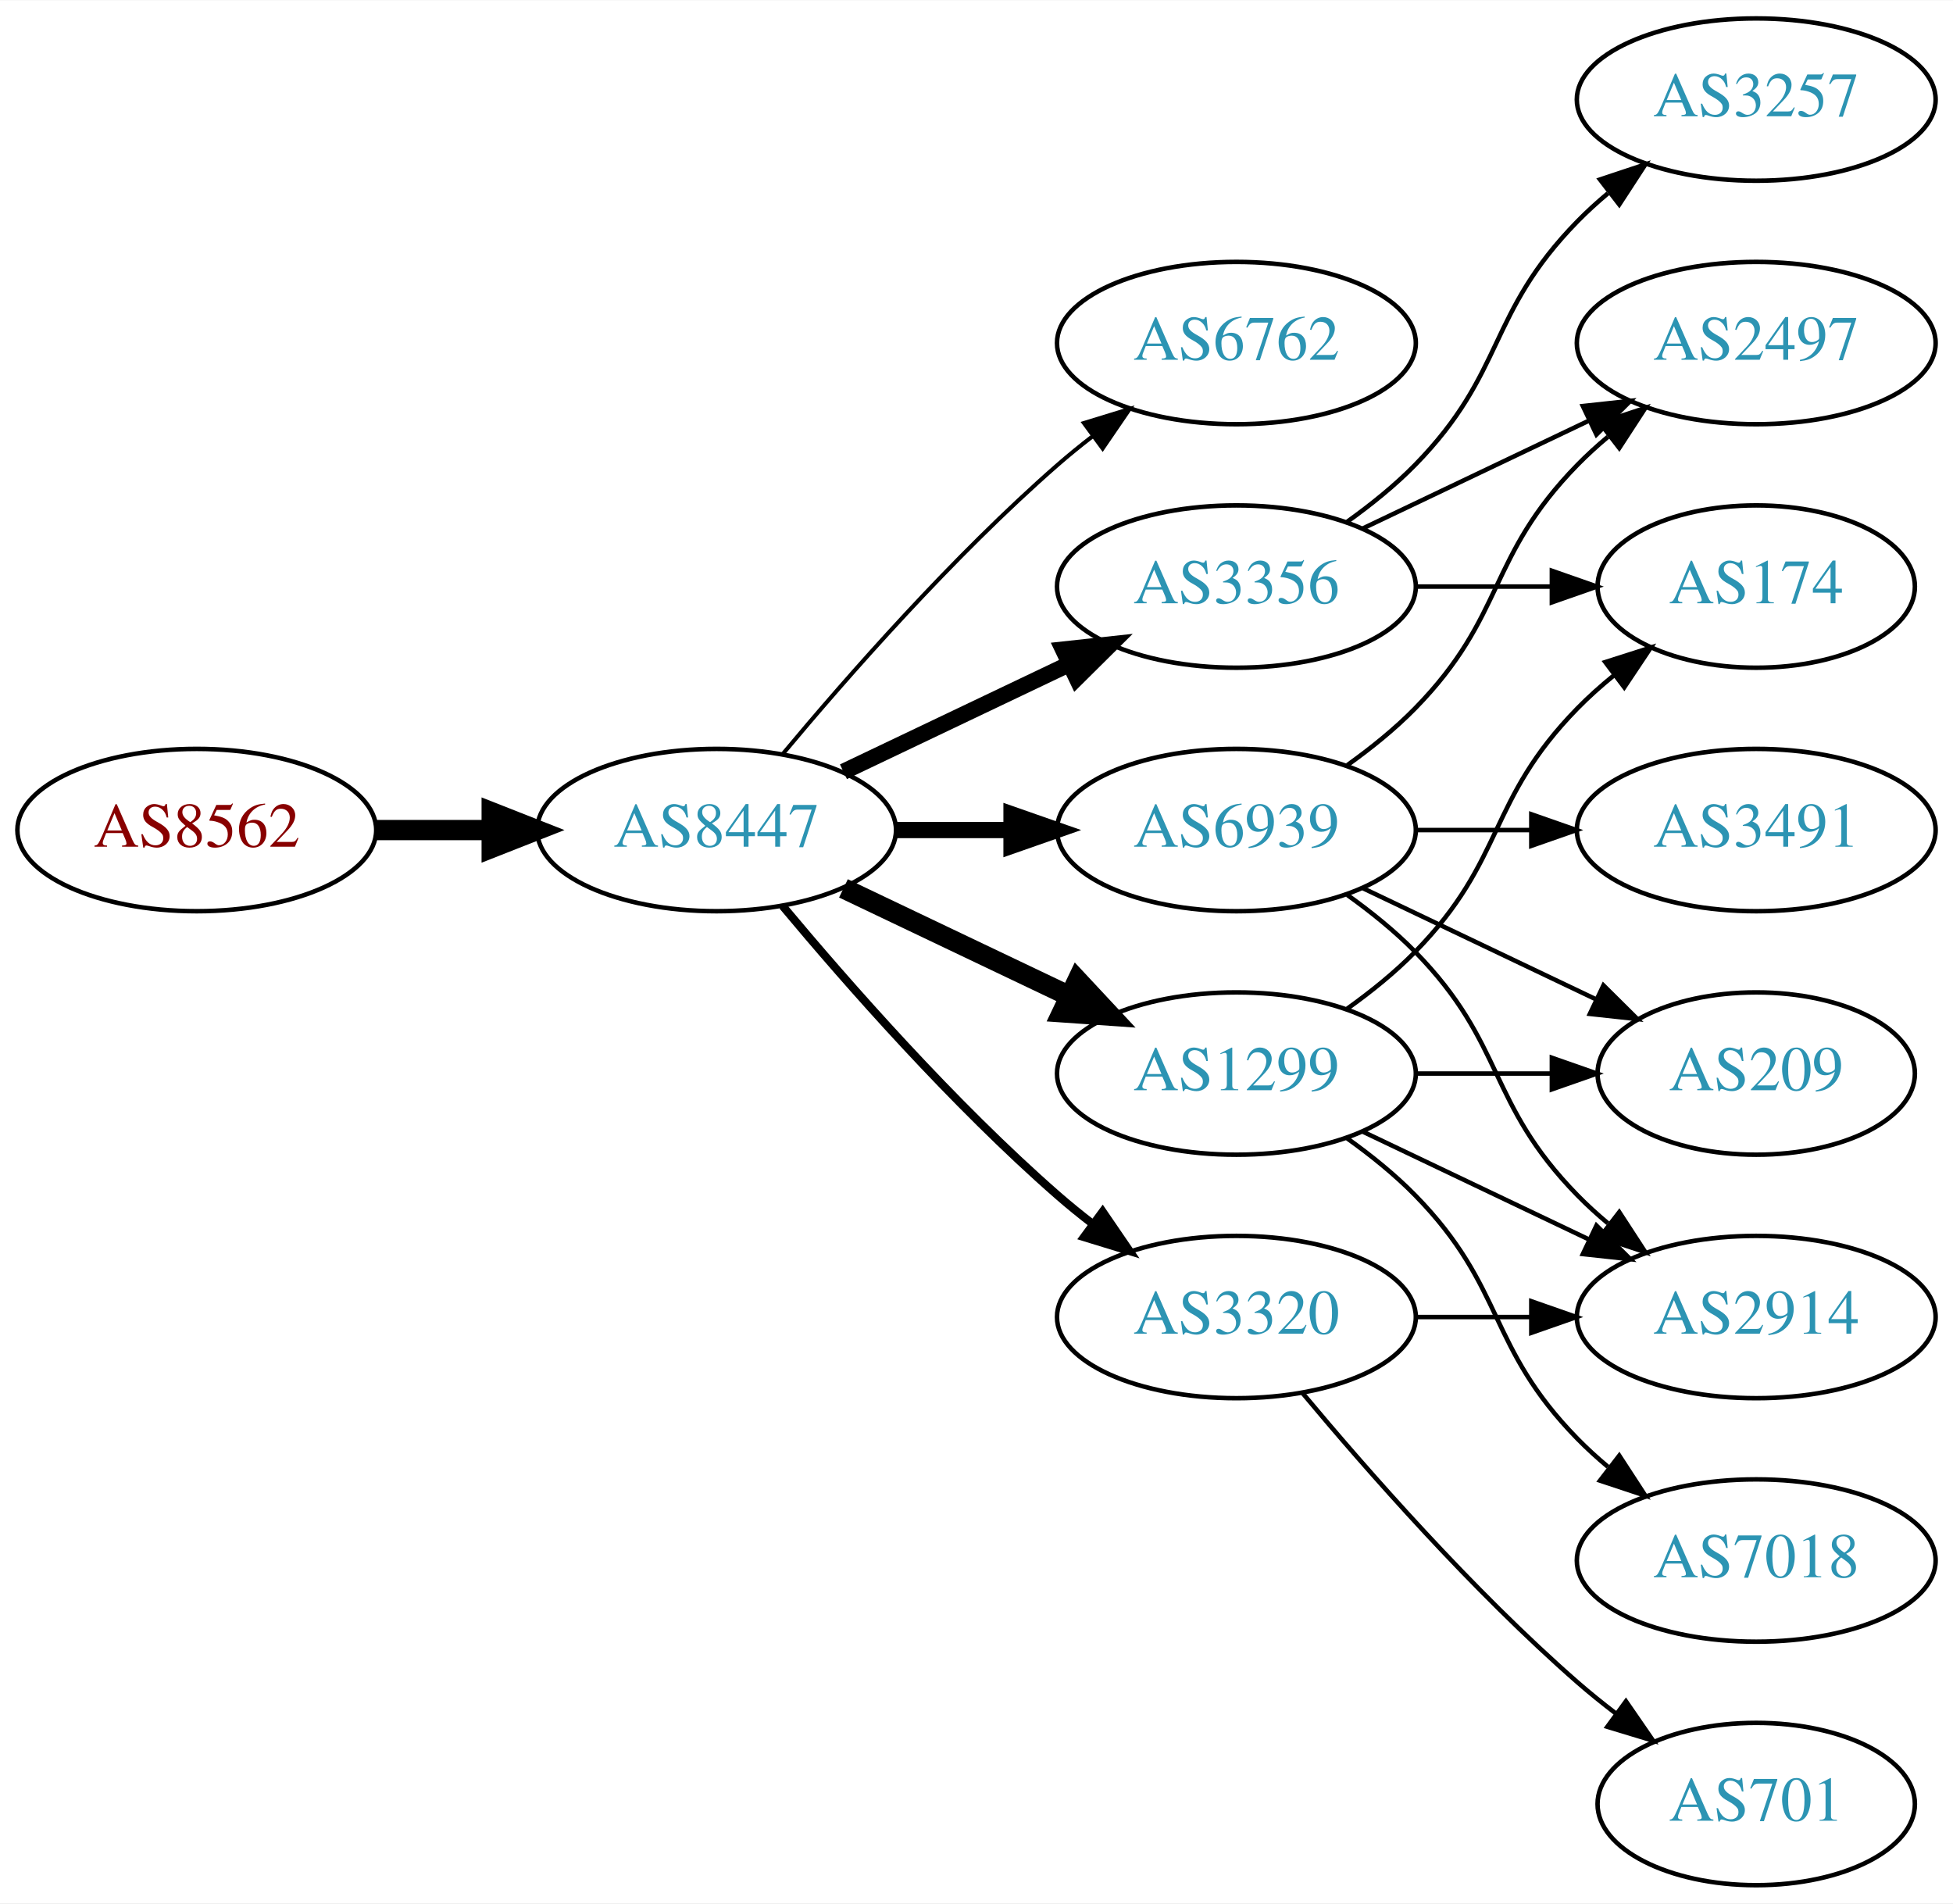
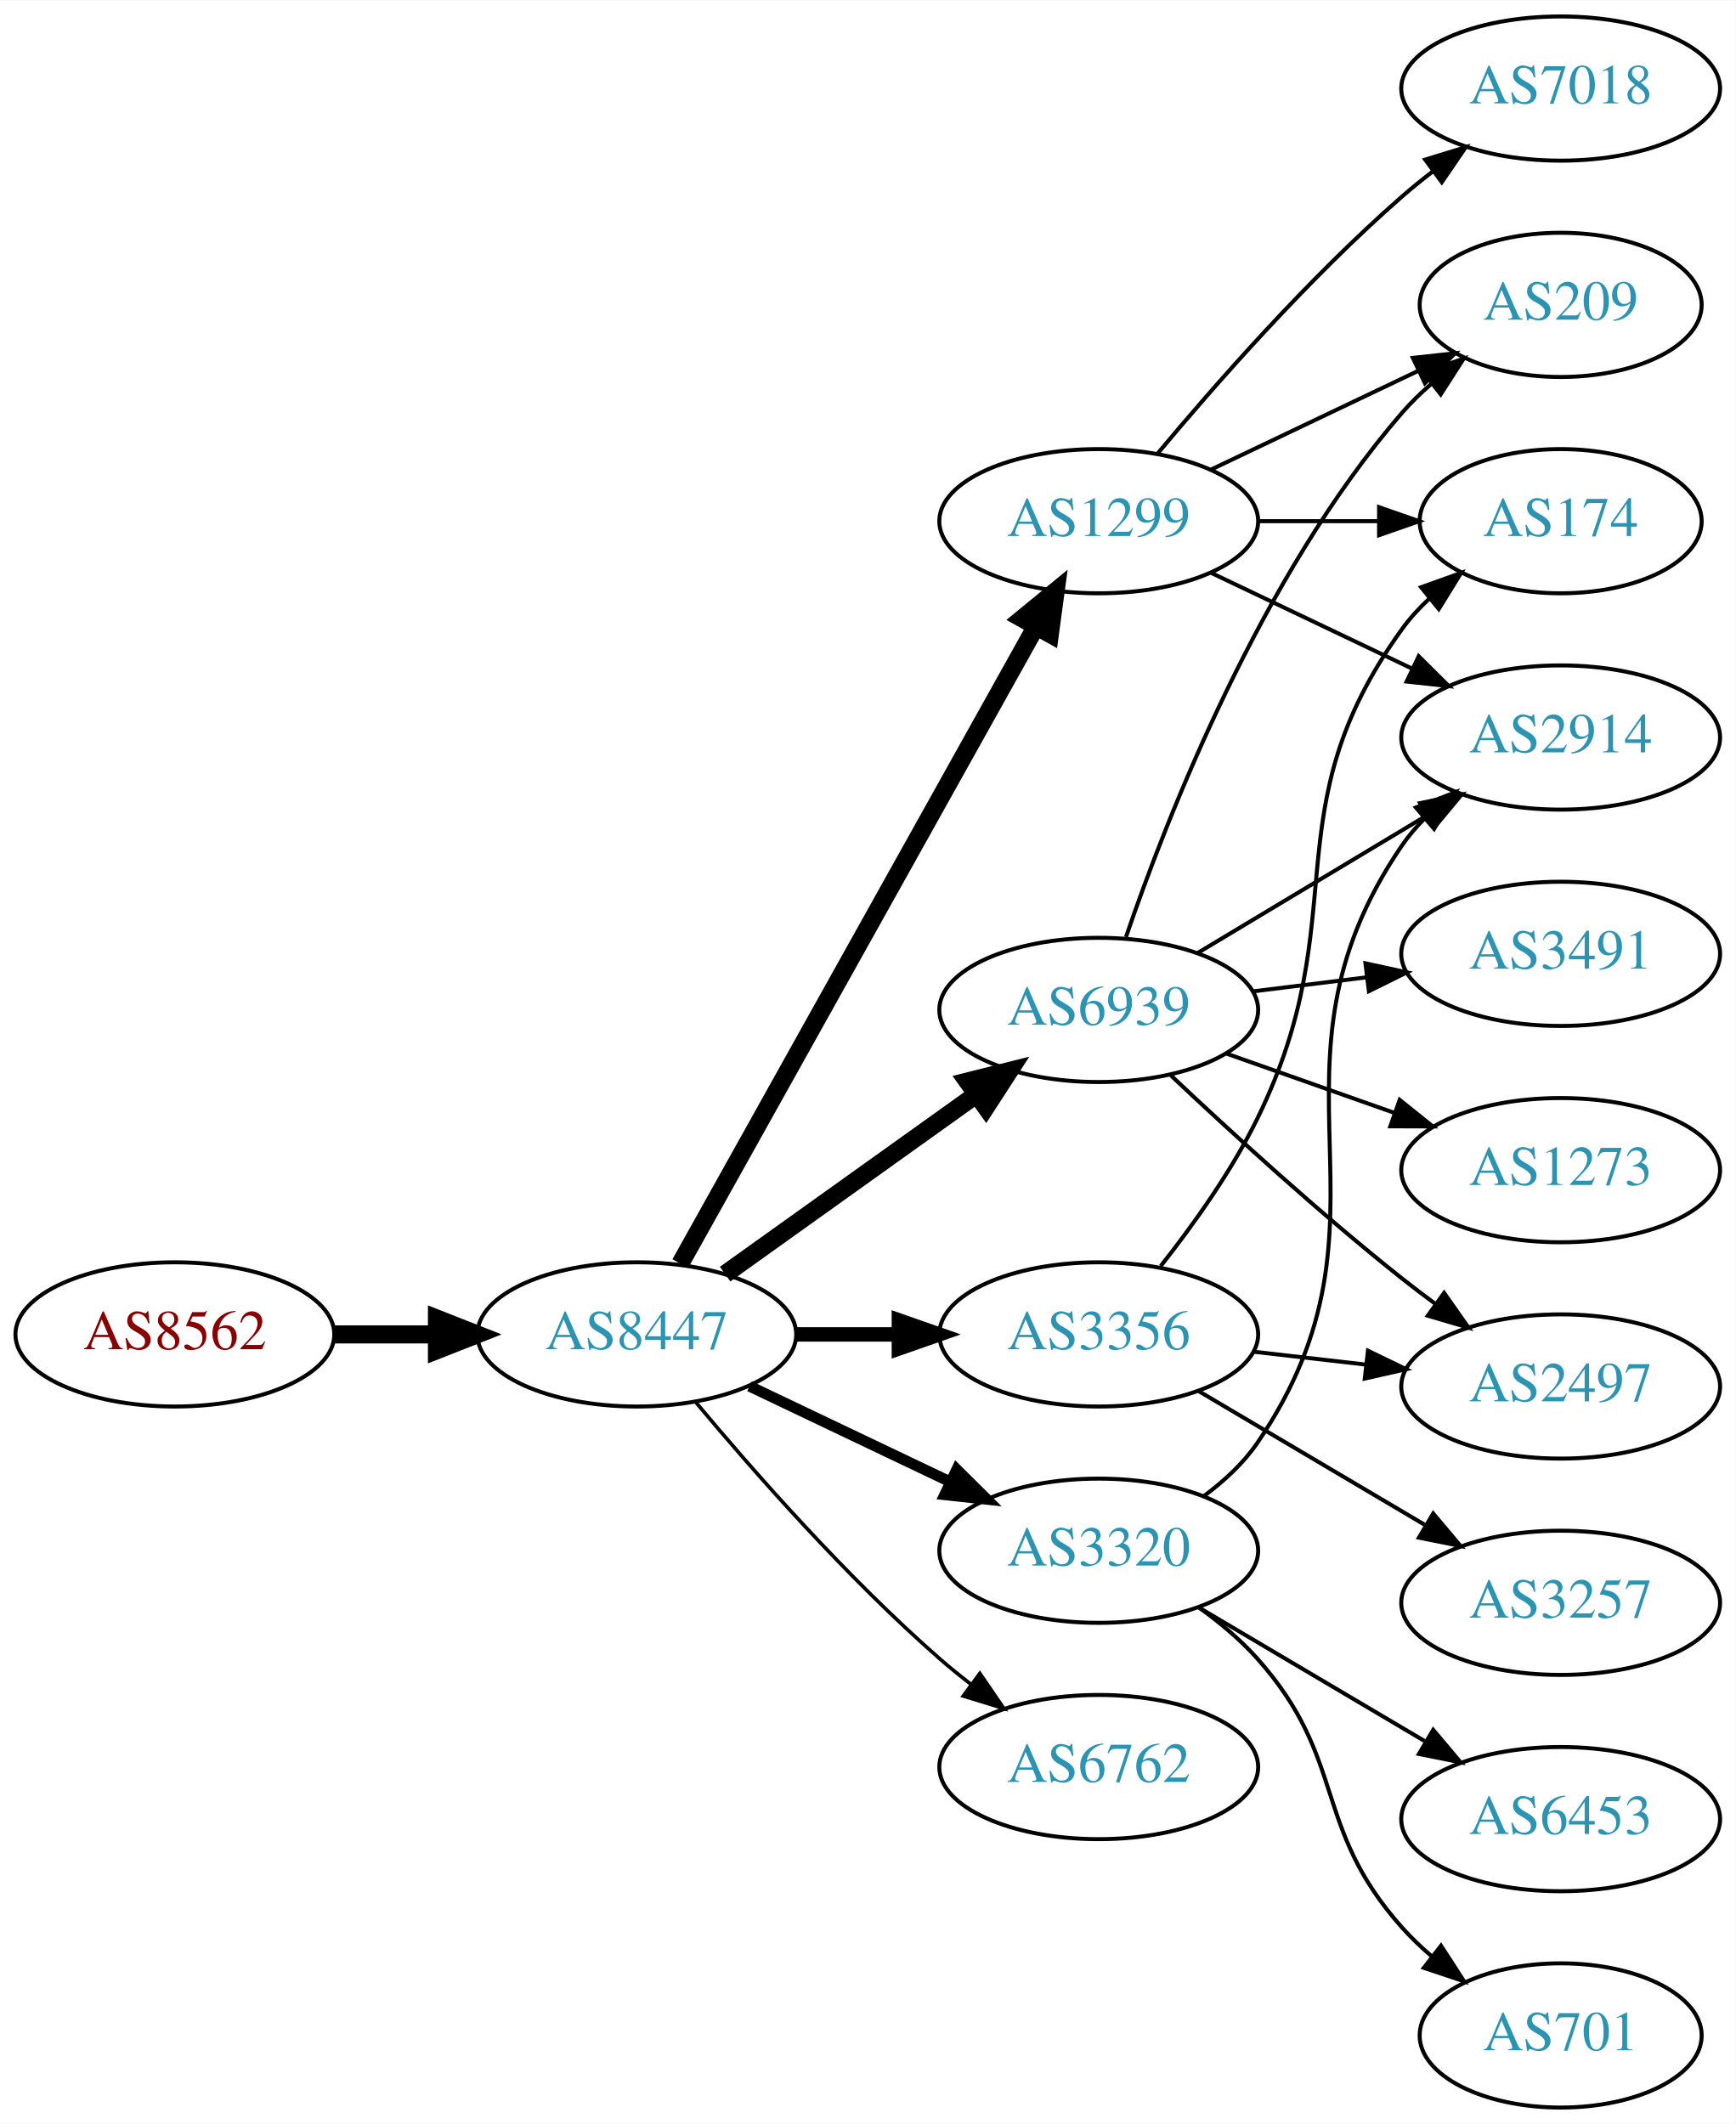
- <svg xmlns="http://www.w3.org/2000/svg" xmlns:xlink="http://www.w3.org/1999/xlink" width="433pt" height="422pt" viewBox="0.00 0.00 433.17 422.00">
-   <g id="graph0" class="graph" transform="scale(1 1) rotate(0) translate(4 418)">
-     <polygon fill="white" stroke="none" points="-4,4 -4,-418 429.172,-418 429.172,4 -4,4" />
+ <svg xmlns="http://www.w3.org/2000/svg" xmlns:xlink="http://www.w3.org/1999/xlink" width="433pt" height="530pt" viewBox="0.00 0.00 433.17 530.00">
+   <g id="graph0" class="graph" transform="scale(1 1) rotate(0) translate(4 526)">
+     <polygon fill="white" stroke="none" points="-4,4 -4,-526 429.172,-526 429.172,4 -4,4" />
    <g id="node1" class="node">
      <g id="a_node1">
        <a xlink:href="/asn/8562" xlink:title="AS8562 ~ A1 Telekom Austria AG [AT]">
-           <ellipse fill="#ffffff" stroke="black" cx="39.647" cy="-234" rx="39.794" ry="18" />
-           <text text-anchor="middle" x="39.647" y="-230.3" font-family="Times,serif" font-size="14.00" fill="#880000">AS8562</text>
+           <ellipse fill="#ffffff" stroke="black" cx="39.647" cy="-193" rx="39.794" ry="18" />
+           <text text-anchor="middle" x="39.647" y="-189.3" font-family="Times,serif" font-size="14.00" fill="#880000">AS8562</text>
        </a>
      </g>
    </g>
    <g id="node2" class="node">
      <g id="a_node2">
        <a xlink:href="/asn/8447" xlink:title="AS8447 ~ A1 Telekom Austria AG [AT]">
-           <ellipse fill="#ffffff" stroke="black" cx="154.939" cy="-234" rx="39.794" ry="18" />
-           <text text-anchor="middle" x="154.939" y="-230.3" font-family="Times,serif" font-size="14.00" fill="#2c94b3">AS8447</text>
+           <ellipse fill="#ffffff" stroke="black" cx="154.939" cy="-193" rx="39.794" ry="18" />
+           <text text-anchor="middle" x="154.939" y="-189.3" font-family="Times,serif" font-size="14.00" fill="#2c94b3">AS8447</text>
        </a>
      </g>
    </g>
    <g id="edge1" class="edge">
-       <path fill="none" stroke="black" stroke-width="4.5" d="M79.319,-234C87.522,-234 96.286,-234 104.818,-234" />
-       <polygon fill="black" stroke="black" stroke-width="4.5" points="105.057,-237.938 115.057,-234 105.057,-230.063 105.057,-237.938" />
+       <path fill="none" stroke="black" stroke-width="4.5" d="M79.319,-193C87.522,-193 96.286,-193 104.818,-193" />
+       <polygon fill="black" stroke="black" stroke-width="4.5" points="105.057,-196.938 115.057,-193 105.057,-189.063 105.057,-196.938" />
    </g>
    <g id="node3" class="node">
      <g id="a_node3">
-         <a xlink:href="/asn/6762" xlink:title="AS6762 ~ TELECOM ITALIA SPARKLE S.p.A. [IT]">
-           <ellipse fill="#ffffff" stroke="black" cx="270.232" cy="-342" rx="39.794" ry="18" />
-           <text text-anchor="middle" x="270.232" y="-338.3" font-family="Times,serif" font-size="14.00" fill="#2c94b3">AS6762</text>
+         <a xlink:href="/asn/1299" xlink:title="AS1299 ~ Telia Carrier [EU]">
+           <ellipse fill="#ffffff" stroke="black" cx="270.232" cy="-396" rx="39.794" ry="18" />
+           <text text-anchor="middle" x="270.232" y="-392.3" font-family="Times,serif" font-size="14.00" fill="#2c94b3">AS1299</text>
        </a>
      </g>
    </g>
    <g id="edge2" class="edge">
-       <path fill="none" stroke="black" stroke-width="0.9" d="M169.569,-250.817C183.852,-267.929 207.398,-294.745 230.586,-315 233.052,-317.154 235.69,-319.294 238.388,-321.372" />
-       <polygon fill="black" stroke="black" stroke-width="0.9" points="236.413,-324.264 246.542,-327.37 240.561,-318.625 236.413,-324.264" />
+       <path fill="none" stroke="black" stroke-width="4.5" d="M165.795,-210.66C185.765,-246.442 231.093,-327.661 254.553,-369.697" />
+       <polygon fill="black" stroke="black" stroke-width="4.5" points="251.168,-371.712 259.48,-378.526 258.045,-367.875 251.168,-371.712" />
    </g>
    <g id="node4" class="node">
      <g id="a_node4">
-         <a xlink:href="/asn/3356" xlink:title="AS3356 ~ Level 3 Parent, LLC [US]">
-           <ellipse fill="#ffffff" stroke="black" cx="270.232" cy="-288" rx="39.794" ry="18" />
-           <text text-anchor="middle" x="270.232" y="-284.3" font-family="Times,serif" font-size="14.00" fill="#2c94b3">AS3356</text>
+         <a xlink:href="/asn/6939" xlink:title="AS6939 ~ Hurricane Electric LLC [US]">
+           <ellipse fill="#ffffff" stroke="black" cx="270.232" cy="-274" rx="39.794" ry="18" />
+           <text text-anchor="middle" x="270.232" y="-270.3" font-family="Times,serif" font-size="14.00" fill="#2c94b3">AS6939</text>
        </a>
      </g>
    </g>
    <g id="edge3" class="edge">
-       <path fill="none" stroke="black" stroke-width="3.6" d="M183.076,-246.934C198.07,-254.081 216.891,-263.052 233.114,-270.785" />
-       <polygon fill="black" stroke="black" stroke-width="3.6" points="231.784,-274.028 242.317,-275.171 234.796,-267.709 231.784,-274.028" />
+       <path fill="none" stroke="black" stroke-width="4.5" d="M176.983,-208.046C194.598,-220.639 219.936,-238.755 239.602,-252.816" />
+       <polygon fill="black" stroke="black" stroke-width="4.5" points="237.492,-256.147 247.917,-258.76 242.072,-249.741 237.492,-256.147" />
    </g>
    <g id="node5" class="node">
      <g id="a_node5">
-         <a xlink:href="/asn/6939" xlink:title="AS6939 ~ Hurricane Electric LLC [US]">
-           <ellipse fill="#ffffff" stroke="black" cx="270.232" cy="-234" rx="39.794" ry="18" />
-           <text text-anchor="middle" x="270.232" y="-230.3" font-family="Times,serif" font-size="14.00" fill="#2c94b3">AS6939</text>
+         <a xlink:href="/asn/3356" xlink:title="AS3356 ~ Level 3 Parent, LLC [US]">
+           <ellipse fill="#ffffff" stroke="black" cx="270.232" cy="-193" rx="39.794" ry="18" />
+           <text text-anchor="middle" x="270.232" y="-189.3" font-family="Times,serif" font-size="14.00" fill="#2c94b3">AS3356</text>
        </a>
      </g>
    </g>
    <g id="edge4" class="edge">
-       <path fill="none" stroke="black" stroke-width="3.6" d="M194.612,-234C202.815,-234 211.579,-234 220.111,-234" />
-       <polygon fill="black" stroke="black" stroke-width="3.6" points="220.35,-237.5 230.35,-234 220.35,-230.5 220.35,-237.5" />
+       <path fill="none" stroke="black" stroke-width="3.6" d="M194.612,-193C202.815,-193 211.579,-193 220.111,-193" />
+       <polygon fill="black" stroke="black" stroke-width="3.6" points="220.35,-196.5 230.35,-193 220.35,-189.5 220.35,-196.5" />
    </g>
    <g id="node6" class="node">
      <g id="a_node6">
-         <a xlink:href="/asn/1299" xlink:title="AS1299 ~ Telia Carrier [EU]">
-           <ellipse fill="#ffffff" stroke="black" cx="270.232" cy="-180" rx="39.794" ry="18" />
-           <text text-anchor="middle" x="270.232" y="-176.3" font-family="Times,serif" font-size="14.00" fill="#2c94b3">AS1299</text>
+         <a xlink:href="/asn/3320" xlink:title="AS3320 ~ DTAG [DE]">
+           <ellipse fill="#ffffff" stroke="black" cx="270.232" cy="-139" rx="39.794" ry="18" />
+           <text text-anchor="middle" x="270.232" y="-135.3" font-family="Times,serif" font-size="14.00" fill="#2c94b3">AS3320</text>
        </a>
      </g>
    </g>
    <g id="edge5" class="edge">
-       <path fill="none" stroke="black" stroke-width="4.5" d="M183.076,-221.066C198.07,-213.919 216.891,-204.948 233.114,-197.215" />
-       <polygon fill="black" stroke="black" stroke-width="4.5" points="234.985,-200.686 242.317,-192.829 231.596,-193.577 234.985,-200.686" />
+       <path fill="none" stroke="black" stroke-width="2.7" d="M183.076,-180.066C198.07,-172.919 216.891,-163.948 233.114,-156.215" />
+       <polygon fill="black" stroke="black" stroke-width="2.7" points="234.796,-159.291 242.317,-151.829 231.784,-152.972 234.796,-159.291" />
    </g>
    <g id="node7" class="node">
      <g id="a_node7">
-         <a xlink:href="/asn/3320" xlink:title="AS3320 ~ DTAG [DE]">
-           <ellipse fill="#ffffff" stroke="black" cx="270.232" cy="-126" rx="39.794" ry="18" />
-           <text text-anchor="middle" x="270.232" y="-122.3" font-family="Times,serif" font-size="14.00" fill="#2c94b3">AS3320</text>
+         <a xlink:href="/asn/6762" xlink:title="AS6762 ~ TELECOM ITALIA SPARKLE S.p.A. [IT]">
+           <ellipse fill="#ffffff" stroke="black" cx="270.232" cy="-85" rx="39.794" ry="18" />
+           <text text-anchor="middle" x="270.232" y="-81.3" font-family="Times,serif" font-size="14.00" fill="#2c94b3">AS6762</text>
        </a>
      </g>
    </g>
    <g id="edge6" class="edge">
-       <path fill="none" stroke="black" stroke-width="1.8" d="M169.569,-217.183C183.852,-200.071 207.398,-173.255 230.586,-153 233.052,-150.846 235.69,-148.706 238.388,-146.628" />
-       <polygon fill="black" stroke="black" stroke-width="1.8" points="240.561,-149.375 246.542,-140.63 236.413,-143.736 240.561,-149.375" />
+       <path fill="none" stroke="black" stroke-width="0.9" d="M169.569,-176.183C183.852,-159.071 207.398,-132.255 230.586,-112 233.052,-109.846 235.69,-107.706 238.388,-105.628" />
+       <polygon fill="black" stroke="black" stroke-width="0.9" points="240.561,-108.375 246.542,-99.63 236.413,-102.736 240.561,-108.375" />
    </g>
    <g id="node8" class="node">
      <g id="a_node8">
-         <a xlink:href="/asn/2497" xlink:title="AS2497 ~ Internet Initiative Japan Inc. [JP]">
-           <ellipse fill="#ffffff" stroke="black" cx="385.525" cy="-342" rx="39.794" ry="18" />
-           <text text-anchor="middle" x="385.525" y="-338.3" font-family="Times,serif" font-size="14.00" fill="#2c94b3">AS2497</text>
-         </a>
-       </g>
-     </g>
-     <g id="edge16" class="edge">
-       <path fill="none" stroke="black" d="M298.369,-300.934C313.363,-308.081 332.184,-317.052 348.407,-324.785" />
-       <polygon fill="black" stroke="black" points="347.077,-328.028 357.61,-329.171 350.089,-321.709 347.077,-328.028" />
-     </g>
-     <g id="node12" class="node">
-       <g id="a_node12">
-         <a xlink:href="/asn/174" xlink:title="AS174 ~ Cogent Communications [US]">
-           <ellipse fill="#ffffff" stroke="black" cx="385.525" cy="-288" rx="35.194" ry="18" />
-           <text text-anchor="middle" x="385.525" y="-284.3" font-family="Times,serif" font-size="14.00" fill="#2c94b3">AS174</text>
-         </a>
-       </g>
-     </g>
-     <g id="edge17" class="edge">
-       <path fill="none" stroke="black" d="M309.905,-288C319.61,-288 330.101,-288 340.064,-288" />
-       <polygon fill="black" stroke="black" points="340.2,-291.5 350.2,-288 340.2,-284.5 340.2,-291.5" />
-     </g>
-     <g id="node14" class="node">
-       <g id="a_node14">
-         <a xlink:href="/asn/3257" xlink:title="AS3257 ~ GTT [DE]">
-           <ellipse fill="#ffffff" stroke="black" cx="385.525" cy="-396" rx="39.794" ry="18" />
-           <text text-anchor="middle" x="385.525" y="-392.3" font-family="Times,serif" font-size="14.00" fill="#2c94b3">AS3257</text>
-         </a>
-       </g>
-     </g>
-     <g id="edge15" class="edge">
-       <path fill="none" stroke="black" d="M294.826,-302.389C300.082,-306.148 305.414,-310.437 309.879,-315 330.051,-335.617 325.706,-348.383 345.879,-369 347.972,-371.139 350.255,-373.218 352.632,-375.21" />
-       <polygon fill="black" stroke="black" points="350.875,-378.275 360.931,-381.611 355.15,-372.732 350.875,-378.275" />
+         <a xlink:href="/asn/7018" xlink:title="AS7018 ~ AT&amp;T Services, Inc. [US]">
+           <ellipse fill="#ffffff" stroke="black" cx="385.525" cy="-504" rx="39.794" ry="18" />
+           <text text-anchor="middle" x="385.525" y="-500.3" font-family="Times,serif" font-size="14.00" fill="#2c94b3">AS7018</text>
+         </a>
+       </g>
    </g>
    <g id="edge7" class="edge">
-       <path fill="none" stroke="black" d="M294.826,-248.389C300.082,-252.148 305.414,-256.437 309.879,-261 330.051,-281.617 325.706,-294.383 345.879,-315 347.972,-317.139 350.255,-319.218 352.632,-321.21" />
-       <polygon fill="black" stroke="black" points="350.875,-324.275 360.931,-327.611 355.15,-318.732 350.875,-324.275" />
+       <path fill="none" stroke="black" d="M284.862,-412.817C299.145,-429.929 322.691,-456.745 345.879,-477 348.345,-479.154 350.983,-481.294 353.681,-483.372" />
+       <polygon fill="black" stroke="black" points="351.706,-486.264 361.835,-489.37 355.854,-480.625 351.706,-486.264" />
    </g>
    <g id="node9" class="node">
      <g id="a_node9">
-         <a xlink:href="/asn/3491" xlink:title="AS3491 ~ PCCW Global, Inc. [US]">
-           <ellipse fill="#ffffff" stroke="black" cx="385.525" cy="-234" rx="39.794" ry="18" />
-           <text text-anchor="middle" x="385.525" y="-230.3" font-family="Times,serif" font-size="14.00" fill="#2c94b3">AS3491</text>
+         <a xlink:href="/asn/2914" xlink:title="AS2914 ~ NTT America, Inc. [US]">
+           <ellipse fill="#ffffff" stroke="black" cx="385.525" cy="-342" rx="39.794" ry="18" />
+           <text text-anchor="middle" x="385.525" y="-338.3" font-family="Times,serif" font-size="14.00" fill="#2c94b3">AS2914</text>
        </a>
      </g>
    </g>
    <g id="edge8" class="edge">
-       <path fill="none" stroke="black" d="M309.905,-234C318.108,-234 326.872,-234 335.404,-234" />
-       <polygon fill="black" stroke="black" points="335.643,-237.5 345.643,-234 335.643,-230.5 335.643,-237.5" />
+       <path fill="none" stroke="black" d="M298.369,-383.066C313.363,-375.919 332.184,-366.948 348.407,-359.215" />
+       <polygon fill="black" stroke="black" points="350.089,-362.291 357.61,-354.829 347.077,-355.972 350.089,-362.291" />
    </g>
    <g id="node10" class="node">
      <g id="a_node10">
        <a xlink:href="/asn/209" xlink:title="AS209 ~ CenturyLink Communications, LLC [US]">
-           <ellipse fill="#ffffff" stroke="black" cx="385.525" cy="-180" rx="35.194" ry="18" />
-           <text text-anchor="middle" x="385.525" y="-176.3" font-family="Times,serif" font-size="14.00" fill="#2c94b3">AS209</text>
+           <ellipse fill="#ffffff" stroke="black" cx="385.525" cy="-450" rx="35.194" ry="18" />
+           <text text-anchor="middle" x="385.525" y="-446.3" font-family="Times,serif" font-size="14.00" fill="#2c94b3">AS209</text>
        </a>
      </g>
    </g>
    <g id="edge9" class="edge">
-       <path fill="none" stroke="black" d="M298.369,-221.066C313.801,-213.71 333.286,-204.423 349.821,-196.541" />
-       <polygon fill="black" stroke="black" points="351.642,-199.551 359.163,-192.089 348.63,-193.232 351.642,-199.551" />
+       <path fill="none" stroke="black" d="M298.369,-408.934C313.801,-416.29 333.286,-425.577 349.821,-433.459" />
+       <polygon fill="black" stroke="black" points="348.63,-436.768 359.163,-437.911 351.642,-430.449 348.63,-436.768" />
    </g>
    <g id="node11" class="node">
      <g id="a_node11">
-         <a xlink:href="/asn/2914" xlink:title="AS2914 ~ NTT America, Inc. [US]">
-           <ellipse fill="#ffffff" stroke="black" cx="385.525" cy="-126" rx="39.794" ry="18" />
-           <text text-anchor="middle" x="385.525" y="-122.3" font-family="Times,serif" font-size="14.00" fill="#2c94b3">AS2914</text>
+         <a xlink:href="/asn/174" xlink:title="AS174 ~ Cogent Communications [US]">
+           <ellipse fill="#ffffff" stroke="black" cx="385.525" cy="-396" rx="35.194" ry="18" />
+           <text text-anchor="middle" x="385.525" y="-392.3" font-family="Times,serif" font-size="14.00" fill="#2c94b3">AS174</text>
        </a>
      </g>
    </g>
    <g id="edge10" class="edge">
-       <path fill="none" stroke="black" d="M294.826,-219.611C300.082,-215.852 305.414,-211.563 309.879,-207 330.051,-186.383 325.706,-173.617 345.879,-153 347.972,-150.861 350.255,-148.782 352.632,-146.79" />
-       <polygon fill="black" stroke="black" points="355.15,-149.268 360.931,-140.389 350.875,-143.725 355.15,-149.268" />
-     </g>
-     <g id="edge12" class="edge">
-       <path fill="none" stroke="black" d="M309.905,-180C319.61,-180 330.101,-180 340.064,-180" />
-       <polygon fill="black" stroke="black" points="340.2,-183.5 350.2,-180 340.2,-176.5 340.2,-183.5" />
+       <path fill="none" stroke="black" d="M309.905,-396C319.61,-396 330.101,-396 340.064,-396" />
+       <polygon fill="black" stroke="black" points="340.2,-399.5 350.2,-396 340.2,-392.5 340.2,-399.5" />
+     </g>
+     <g id="edge14" class="edge">
+       <path fill="none" stroke="black" d="M294.982,-288.255C311.599,-298.229 333.995,-311.671 352.232,-322.617" />
+       <polygon fill="black" stroke="black" points="350.431,-325.618 360.807,-327.764 354.034,-319.616 350.431,-325.618" />
+     </g>
+     <g id="edge13" class="edge">
+       <path fill="none" stroke="black" d="M277.031,-292.196C287.23,-322.077 310.69,-382.284 345.879,-423 348.073,-425.539 350.556,-427.957 353.178,-430.228" />
+       <polygon fill="black" stroke="black" points="351.278,-433.185 361.316,-436.573 355.582,-427.664 351.278,-433.185" />
+     </g>
+     <g id="node12" class="node">
+       <g id="a_node12">
+         <a xlink:href="/asn/2497" xlink:title="AS2497 ~ Internet Initiative Japan Inc. [JP]">
+           <ellipse fill="#ffffff" stroke="black" cx="385.525" cy="-180" rx="39.794" ry="18" />
+           <text text-anchor="middle" x="385.525" y="-176.3" font-family="Times,serif" font-size="14.00" fill="#2c94b3">AS2497</text>
+         </a>
+       </g>
    </g>
    <g id="edge11" class="edge">
-       <path fill="none" stroke="black" d="M298.369,-167.066C313.363,-159.919 332.184,-150.948 348.407,-143.215" />
-       <polygon fill="black" stroke="black" points="350.089,-146.291 357.61,-138.829 347.077,-139.972 350.089,-146.291" />
-     </g>
-     <g id="edge13" class="edge">
-       <path fill="none" stroke="black" d="M294.826,-194.389C300.082,-198.148 305.414,-202.437 309.879,-207 330.051,-227.617 325.706,-240.383 345.879,-261 348.358,-263.534 351.105,-265.983 353.957,-268.304" />
-       <polygon fill="black" stroke="black" points="352.049,-271.248 362.142,-274.468 356.26,-265.657 352.049,-271.248" />
+       <path fill="none" stroke="black" d="M288.207,-257.68C303.01,-243.716 325.279,-223.342 345.879,-207 348.59,-204.849 351.46,-202.672 354.362,-200.537" />
+       <polygon fill="black" stroke="black" points="356.436,-203.356 362.521,-194.683 352.356,-197.669 356.436,-203.356" />
    </g>
    <g id="node13" class="node">
      <g id="a_node13">
-         <a xlink:href="/asn/7018" xlink:title="AS7018 ~ AT&amp;T Services, Inc. [US]">
-           <ellipse fill="#ffffff" stroke="black" cx="385.525" cy="-72" rx="39.794" ry="18" />
-           <text text-anchor="middle" x="385.525" y="-68.3" font-family="Times,serif" font-size="14.00" fill="#2c94b3">AS7018</text>
-         </a>
-       </g>
-     </g>
-     <g id="edge14" class="edge">
-       <path fill="none" stroke="black" d="M294.826,-165.611C300.082,-161.852 305.414,-157.563 309.879,-153 330.051,-132.383 325.706,-119.617 345.879,-99 347.972,-96.861 350.255,-94.782 352.632,-92.79" />
-       <polygon fill="black" stroke="black" points="355.15,-95.268 360.931,-86.389 350.875,-89.725 355.15,-95.268" />
+         <a xlink:href="/asn/3491" xlink:title="AS3491 ~ PCCW Global, Inc. [US]">
+           <ellipse fill="#ffffff" stroke="black" cx="385.525" cy="-288" rx="39.794" ry="18" />
+           <text text-anchor="middle" x="385.525" y="-284.3" font-family="Times,serif" font-size="14.00" fill="#2c94b3">AS3491</text>
+         </a>
+       </g>
+     </g>
+     <g id="edge12" class="edge">
+       <path fill="none" stroke="black" d="M308.643,-278.623C317.731,-279.746 327.568,-280.962 337.053,-282.134" />
+       <polygon fill="black" stroke="black" points="336.801,-285.629 347.154,-283.382 337.659,-278.682 336.801,-285.629" />
+     </g>
+     <g id="node14" class="node">
+       <g id="a_node14">
+         <a xlink:href="/asn/1273" xlink:title="AS1273 ~ Vodafone Group PLC [EU]">
+           <ellipse fill="#ffffff" stroke="black" cx="385.525" cy="-234" rx="39.794" ry="18" />
+           <text text-anchor="middle" x="385.525" y="-230.3" font-family="Times,serif" font-size="14.00" fill="#2c94b3">AS1273</text>
+         </a>
+       </g>
+     </g>
+     <g id="edge15" class="edge">
+       <path fill="none" stroke="black" d="M302.19,-263.07C315.054,-258.528 330.16,-253.195 343.896,-248.345" />
+       <polygon fill="black" stroke="black" points="345.341,-251.547 353.605,-244.917 343.01,-244.946 345.341,-251.547" />
+     </g>
+     <g id="edge20" class="edge">
+       <path fill="none" stroke="black" d="M285.701,-210.054C293.745,-220.239 303.406,-233.739 309.879,-247 334.675,-297.805 312.849,-323.119 345.879,-369 347.839,-371.723 350.163,-374.267 352.684,-376.619" />
+       <polygon fill="black" stroke="black" points="350.695,-379.511 360.669,-383.085 355.1,-374.071 350.695,-379.511" />
+     </g>
+     <g id="edge21" class="edge">
+       <path fill="none" stroke="black" d="M308.957,-188.671C317.939,-187.641 327.637,-186.528 336.995,-185.454" />
+       <polygon fill="black" stroke="black" points="337.429,-188.927 346.965,-184.31 336.631,-181.973 337.429,-188.927" />
+     </g>
+     <g id="node17" class="node">
+       <g id="a_node17">
+         <a xlink:href="/asn/3257" xlink:title="AS3257 ~ GTT [DE]">
+           <ellipse fill="#ffffff" stroke="black" cx="385.525" cy="-126" rx="39.794" ry="18" />
+           <text text-anchor="middle" x="385.525" y="-122.3" font-family="Times,serif" font-size="14.00" fill="#2c94b3">AS3257</text>
+         </a>
+       </g>
    </g>
    <g id="edge19" class="edge">
-       <path fill="none" stroke="black" d="M309.905,-126C318.108,-126 326.872,-126 335.404,-126" />
-       <polygon fill="black" stroke="black" points="335.643,-129.5 345.643,-126 335.643,-122.5 335.643,-129.5" />
+       <path fill="none" stroke="black" d="M295.259,-178.791C311.631,-169.109 333.518,-156.165 351.522,-145.518" />
+       <polygon fill="black" stroke="black" points="353.708,-148.292 360.533,-140.188 350.144,-142.266 353.708,-148.292" />
+     </g>
+     <g id="edge18" class="edge">
+       <path fill="none" stroke="black" d="M296.481,-152.655C301.541,-156.396 306.372,-160.863 309.879,-166 348.292,-222.266 307.466,-258.734 345.879,-315 347.523,-317.408 349.458,-319.669 351.571,-321.777" />
+       <polygon fill="black" stroke="black" points="349.396,-324.522 359.277,-328.345 353.937,-319.195 349.396,-324.522" />
    </g>
    <g id="node15" class="node">
      <g id="a_node15">
+         <a xlink:href="/asn/6453" xlink:title="AS6453 ~ TATA COMMUNICATIONS (AMERICA) INC [US]">
+           <ellipse fill="#ffffff" stroke="black" cx="385.525" cy="-72" rx="39.794" ry="18" />
+           <text text-anchor="middle" x="385.525" y="-68.3" font-family="Times,serif" font-size="14.00" fill="#2c94b3">AS6453</text>
+         </a>
+       </g>
+     </g>
+     <g id="edge16" class="edge">
+       <path fill="none" stroke="black" d="M295.259,-124.791C311.631,-115.109 333.518,-102.165 351.522,-91.518" />
+       <polygon fill="black" stroke="black" points="353.708,-94.291 360.533,-86.189 350.144,-88.266 353.708,-94.291" />
+     </g>
+     <g id="node16" class="node">
+       <g id="a_node16">
        <a xlink:href="/asn/701" xlink:title="AS701 ~ UUNET [US]">
          <ellipse fill="#ffffff" stroke="black" cx="385.525" cy="-18" rx="35.194" ry="18" />
          <text text-anchor="middle" x="385.525" y="-14.3" font-family="Times,serif" font-size="14.00" fill="#2c94b3">AS701</text>
        </a>
      </g>
    </g>
-     <g id="edge18" class="edge">
-       <path fill="none" stroke="black" d="M284.862,-109.183C299.145,-92.071 322.691,-65.255 345.879,-45 348.549,-42.668 351.421,-40.352 354.352,-38.114" />
-       <polygon fill="black" stroke="black" points="356.629,-40.784 362.643,-32.061 352.502,-35.13 356.629,-40.784" />
+     <g id="edge17" class="edge">
+       <path fill="none" stroke="black" d="M295.148,-124.91C300.391,-121.14 305.636,-116.77 309.879,-112 332.347,-86.743 323.411,-70.257 345.879,-45 348.109,-42.493 350.616,-40.096 353.255,-37.839" />
+       <polygon fill="black" stroke="black" points="355.656,-40.406 361.416,-31.514 351.368,-34.873 355.656,-40.406" />
    </g>
  </g>
</svg>
